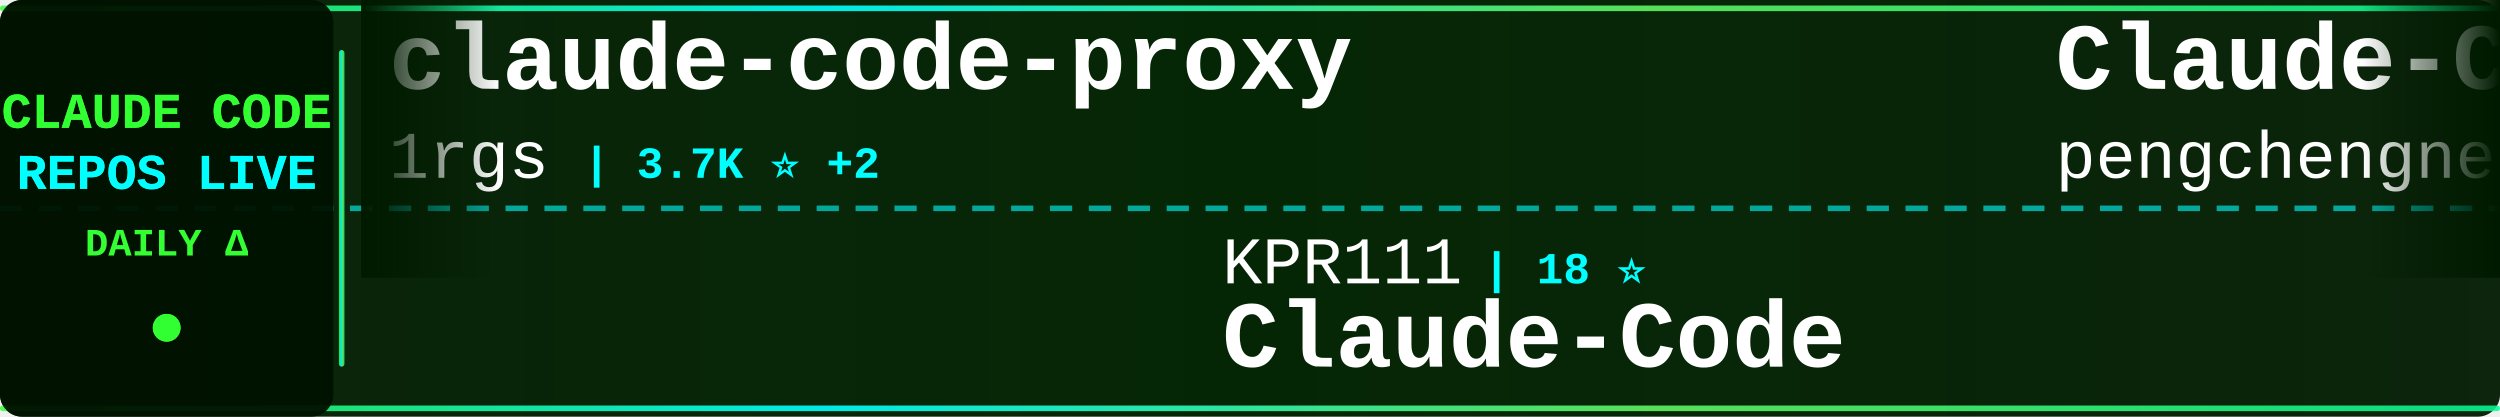
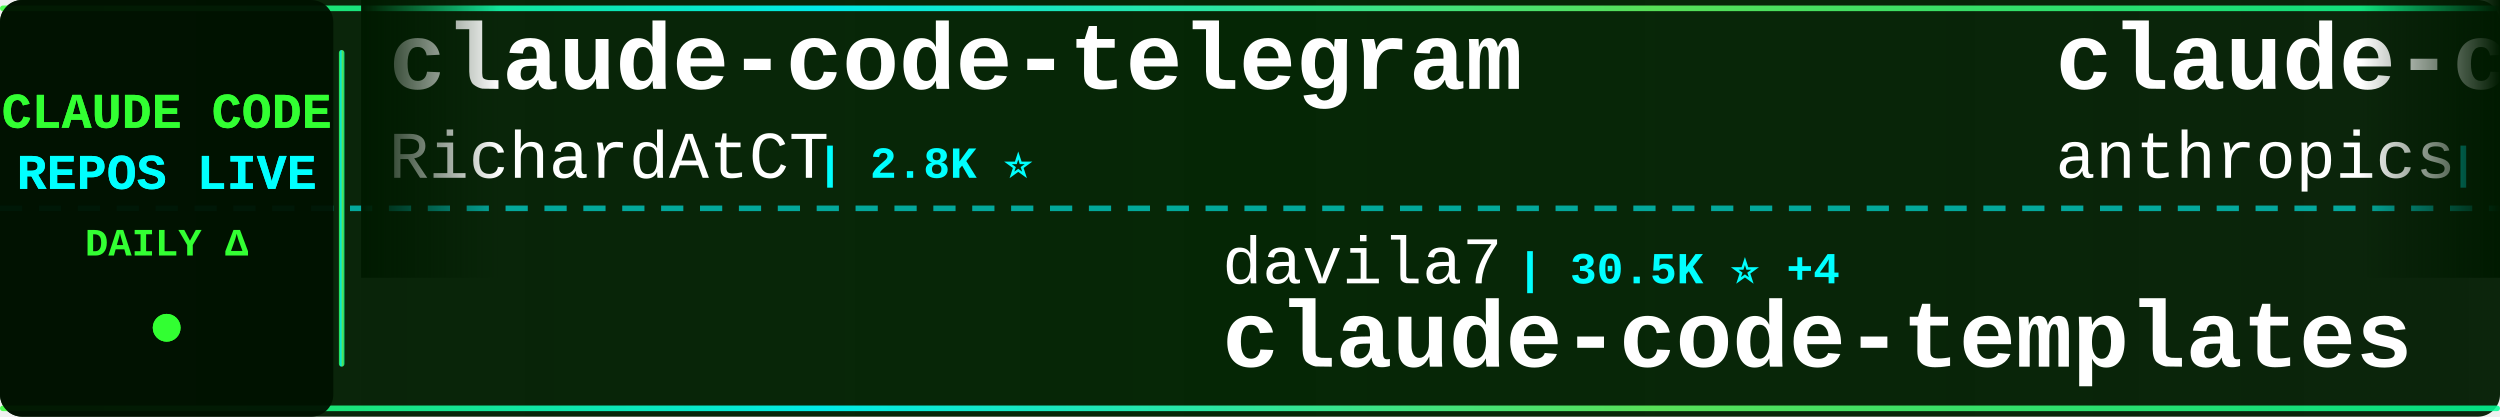
<svg xmlns="http://www.w3.org/2000/svg" width="900" height="150">
  <defs>
    <linearGradient id="tickerBg" x1="0%" y1="0%" x2="100%" y2="0%">
      <stop offset="0%" style="stop-color:#001a00;stop-opacity:0.95" />
      <stop offset="50%" style="stop-color:#002200;stop-opacity:0.98" />
      <stop offset="100%" style="stop-color:#001a00;stop-opacity:0.95" />
    </linearGradient>
    <linearGradient id="borderGrad" x1="0%" y1="0%" x2="100%" y2="0%">
      <stop offset="0%" style="stop-color:#33ff33;stop-opacity:0.85">
        <animate attributeName="stop-opacity" values="0.85;1;0.85" dur="2s" repeatCount="indefinite" />
      </stop>
      <stop offset="33%" style="stop-color:#00ffff;stop-opacity:0.9">
        <animate attributeName="stop-opacity" values="0.9;1;0.9" dur="2.2s" repeatCount="indefinite" />
      </stop>
      <stop offset="66%" style="stop-color:#66ff66;stop-opacity:0.85">
        <animate attributeName="stop-opacity" values="0.85;1;0.85" dur="1.8s" repeatCount="indefinite" />
      </stop>
      <stop offset="100%" style="stop-color:#00ff99;stop-opacity:0.85">
        <animate attributeName="stop-opacity" values="0.85;1;0.85" dur="2s" repeatCount="indefinite" />
      </stop>
    </linearGradient>
    <filter id="textGlow">
      <feGaussianBlur stdDeviation="0.1" result="coloredBlur" />
      <feMerge>
        <feMergeNode in="coloredBlur" />
        <feMergeNode in="SourceGraphic" />
      </feMerge>
    </filter>
    <filter id="metricGlow">
      <feGaussianBlur stdDeviation="0.2" result="coloredBlur" />
      <feMerge>
        <feMergeNode in="coloredBlur" />
        <feMergeNode in="SourceGraphic" />
      </feMerge>
    </filter>
    <linearGradient id="leftFade" x1="0%" y1="0%" x2="100%" y2="0%">
      <stop offset="0%" style="stop-color:#001a00;stop-opacity:1" />
      <stop offset="100%" style="stop-color:#001a00;stop-opacity:0" />
    </linearGradient>
    <linearGradient id="rightFade" x1="0%" y1="0%" x2="100%" y2="0%">
      <stop offset="0%" style="stop-color:#001a00;stop-opacity:0" />
      <stop offset="100%" style="stop-color:#001a00;stop-opacity:1" />
    </linearGradient>
  </defs>
  <rect width="900" height="150" fill="url(#tickerBg)" rx="8" />
  <rect x="0" y="2" width="900" height="2" fill="url(#borderGrad)" rx="1" />
  <rect x="0" y="146" width="900" height="2" fill="url(#borderGrad)" rx="1" />
  <line x1="0" y1="75" x2="900" y2="75" stroke="#00ffff" stroke-width="2" stroke-dasharray="8 6" opacity="0.6" />
  <rect x="0" y="0" width="120" height="150" fill="#001100" opacity="0.95" rx="8" />
  <text x="60" y="46" font-family="'Courier New', monospace" font-size="18" font-weight="bold" fill="#33ff33" text-anchor="middle" filter="url(#textGlow)">
    CLAUDE CODE
  </text>
  <text x="60" y="68" font-family="'Courier New', monospace" font-size="18" font-weight="bold" fill="#00ffff" text-anchor="middle" filter="url(#textGlow)">
    REPOS LIVE
  </text>
  <text x="60" y="92" font-family="'Courier New', monospace" font-size="14" font-weight="bold" fill="#33ff33" text-anchor="middle">
    DAILY Δ
  </text>
  <circle cx="60" cy="118" r="5" fill="#33ff33" filter="url(#metricGlow)">
    <animate attributeName="r" values="4;6;4" dur="1.5s" repeatCount="indefinite" />
    <animate attributeName="opacity" values="0.6;1;0.6" dur="1.5s" repeatCount="indefinite" />
  </circle>
  <rect x="122" y="18" width="2" height="114" fill="url(#borderGrad)" rx="1" />
  <clipPath id="tickerClip">
    <rect x="130" y="0" width="770" height="150" />
  </clipPath>
  <g clip-path="url(#tickerClip)">
    <g id="tickerItems">
      <animateTransform attributeName="transform" attributeType="XML" type="translate" from="0 0" to="-3000 0" dur="54s" repeatCount="indefinite" />
      <g transform="translate(0, 0)">
-         <text x="140" y="32" font-family="'Courier New', monospace" font-size="34" font-weight="bold" fill="#ffffff">claude-code-proxy</text>
-         <text x="140" y="64" font-family="'Courier New', monospace" font-size="24" font-weight="normal" fill="#ffffff" opacity="1.0">1rgs</text>
-         <text x="210" y="64" font-family="'Courier New', monospace" font-size="16" font-weight="bold" fill="#00ffff"> | 3.7K ⭐ +2</text>
+         <text x="140" y="32" font-family="'Courier New', monospace" font-size="34" font-weight="bold" fill="#ffffff">claude-code-telegram</text>
+         <text x="140" y="64" font-family="'Courier New', monospace" font-size="24" font-weight="normal" fill="#ffffff" opacity="1.0">RichardAtCT</text>
+         <text x="294" y="64" font-family="'Courier New', monospace" font-size="16" font-weight="bold" fill="#00ffff"> | 2.8K ⭐</text>
      </g>
      <g transform="translate(300, 0)">
-         <text x="140" y="102" font-family="'Courier New', monospace" font-size="24" font-weight="normal" fill="#ffffff" opacity="1.0">KPR111</text>
-         <text x="234" y="102" font-family="'Courier New', monospace" font-size="16" font-weight="bold" fill="#00ffff"> | 18 ⭐</text>
-         <text x="140" y="132" font-family="'Courier New', monospace" font-size="34" font-weight="bold" fill="#ffffff">Claude-Code</text>
+         <text x="140" y="102" font-family="'Courier New', monospace" font-size="24" font-weight="normal" fill="#ffffff" opacity="1.0">davila7</text>
+         <text x="246" y="102" font-family="'Courier New', monospace" font-size="16" font-weight="bold" fill="#00ffff"> | 30.5K ⭐ +4</text>
+         <text x="140" y="132" font-family="'Courier New', monospace" font-size="34" font-weight="bold" fill="#ffffff">claude-code-templates</text>
      </g>
      <g transform="translate(600, 0)">
-         <text x="140" y="32" font-family="'Courier New', monospace" font-size="34" font-weight="bold" fill="#ffffff">Claude-Code</text>
-         <text x="140" y="64" font-family="'Courier New', monospace" font-size="24" font-weight="normal" fill="#ffffff" opacity="1.0">pengchengneo</text>
-         <text x="306" y="64" font-family="'Courier New', monospace" font-size="16" font-weight="bold" fill="#00ffff"> | 1.8K ⭐</text>
+         <text x="140" y="32" font-family="'Courier New', monospace" font-size="34" font-weight="bold" fill="#ffffff">claude-code-security-rev...</text>
+         <text x="140" y="64" font-family="'Courier New', monospace" font-size="24" font-weight="normal" fill="#ffffff" opacity="1.0">anthropics</text>
+         <text x="282" y="64" font-family="'Courier New', monospace" font-size="16" font-weight="bold" fill="#00ffff"> | 6.2K ⭐ +1</text>
      </g>
      <g transform="translate(900, 0)">
-         <text x="140" y="102" font-family="'Courier New', monospace" font-size="24" font-weight="normal" fill="#ffffff" opacity="1.0">Yuyz0112</text>
-         <text x="258" y="102" font-family="'Courier New', monospace" font-size="16" font-weight="bold" fill="#00ffff"> | 2.4K ⭐</text>
-         <text x="140" y="132" font-family="'Courier New', monospace" font-size="34" font-weight="bold" fill="#ffffff">claude-code-reverse</text>
+         <text x="140" y="102" font-family="'Courier New', monospace" font-size="24" font-weight="normal" fill="#ffffff" opacity="1.0">Cranot</text>
+         <text x="234" y="102" font-family="'Courier New', monospace" font-size="16" font-weight="bold" fill="#00ffff"> | 2.9K ⭐</text>
+         <text x="140" y="132" font-family="'Courier New', monospace" font-size="34" font-weight="bold" fill="#ffffff">claude-code-guide</text>
      </g>
      <g transform="translate(1200, 0)">
-         <text x="140" y="32" font-family="'Courier New', monospace" font-size="34" font-weight="bold" fill="#ffffff">claude-code-hub</text>
-         <text x="140" y="64" font-family="'Courier New', monospace" font-size="24" font-weight="normal" fill="#ffffff" opacity="1.0">ding113</text>
-         <text x="246" y="64" font-family="'Courier New', monospace" font-size="16" font-weight="bold" fill="#00ffff"> | 3.3K ⭐ +3</text>
+         <text x="140" y="32" font-family="'Courier New', monospace" font-size="34" font-weight="bold" fill="#ffffff">system_prompts_leaks</text>
+         <text x="140" y="64" font-family="'Courier New', monospace" font-size="24" font-weight="normal" fill="#ffffff" opacity="1.0">asgeirtj</text>
+         <text x="258" y="64" font-family="'Courier New', monospace" font-size="16" font-weight="bold" fill="#00ffff"> | 64.1K ⭐ +16</text>
      </g>
      <g transform="translate(1500, 0)">
-         <text x="140" y="102" font-family="'Courier New', monospace" font-size="24" font-weight="normal" fill="#ffffff" opacity="1.0">liuup</text>
-         <text x="222" y="102" font-family="'Courier New', monospace" font-size="16" font-weight="bold" fill="#00ffff"> | 3.9K ⭐ +1</text>
-         <text x="140" y="132" font-family="'Courier New', monospace" font-size="34" font-weight="bold" fill="#ffffff">claude-code-analysis</text>
+         <text x="140" y="102" font-family="'Courier New', monospace" font-size="24" font-weight="normal" fill="#ffffff" opacity="1.0">ykdojo</text>
+         <text x="234" y="102" font-family="'Courier New', monospace" font-size="16" font-weight="bold" fill="#00ffff"> | 10.0K ⭐ +1</text>
+         <text x="140" y="132" font-family="'Courier New', monospace" font-size="34" font-weight="bold" fill="#ffffff">claude-code-tips</text>
      </g>
      <g transform="translate(1800, 0)">
-         <text x="140" y="32" font-family="'Courier New', monospace" font-size="34" font-weight="bold" fill="#ffffff">claude-code-best-practic...</text>
-         <text x="140" y="64" font-family="'Courier New', monospace" font-size="24" font-weight="normal" fill="#ffffff" opacity="1.0">shanraisshan</text>
-         <text x="306" y="64" font-family="'Courier New', monospace" font-size="16" font-weight="bold" fill="#00ffff"> | 65.6K ⭐ +6</text>
+         <text x="140" y="32" font-family="'Courier New', monospace" font-size="34" font-weight="bold" fill="#ffffff">everything-claude-code-z...</text>
+         <text x="140" y="64" font-family="'Courier New', monospace" font-size="24" font-weight="normal" fill="#ffffff" opacity="1.0">xu-xiang</text>
+         <text x="258" y="64" font-family="'Courier New', monospace" font-size="16" font-weight="bold" fill="#00ffff"> | 1.9K ⭐</text>
      </g>
      <g transform="translate(2100, 0)">
-         <text x="140" y="102" font-family="'Courier New', monospace" font-size="24" font-weight="normal" fill="#ffffff" opacity="1.0">shareAI-lab</text>
-         <text x="294" y="102" font-family="'Courier New', monospace" font-size="16" font-weight="bold" fill="#00ffff"> | 76.0K ⭐ +13</text>
-         <text x="140" y="132" font-family="'Courier New', monospace" font-size="34" font-weight="bold" fill="#ffffff">learn-claude-code</text>
+         <text x="140" y="102" font-family="'Courier New', monospace" font-size="24" font-weight="normal" fill="#ffffff" opacity="1.0">fazxes</text>
+         <text x="234" y="102" font-family="'Courier New', monospace" font-size="16" font-weight="bold" fill="#00ffff"> | 234 ⭐</text>
+         <text x="140" y="132" font-family="'Courier New', monospace" font-size="34" font-weight="bold" fill="#ffffff">Claude-code</text>
      </g>
      <g transform="translate(2400, 0)">
-         <text x="140" y="32" font-family="'Courier New', monospace" font-size="34" font-weight="bold" fill="#ffffff">claude-code-rev</text>
-         <text x="140" y="64" font-family="'Courier New', monospace" font-size="24" font-weight="normal" fill="#ffffff" opacity="1.0">oboard</text>
-         <text x="234" y="64" font-family="'Courier New', monospace" font-size="16" font-weight="bold" fill="#00ffff"> | 3.3K ⭐</text>
+         <text x="140" y="32" font-family="'Courier New', monospace" font-size="34" font-weight="bold" fill="#ffffff">claude-code-source</text>
+         <text x="140" y="64" font-family="'Courier New', monospace" font-size="24" font-weight="normal" fill="#ffffff" opacity="1.0">AprilNEA</text>
+         <text x="258" y="64" font-family="'Courier New', monospace" font-size="16" font-weight="bold" fill="#00ffff"> | 392 ⭐</text>
      </g>
      <g transform="translate(2700, 0)">
-         <text x="140" y="102" font-family="'Courier New', monospace" font-size="24" font-weight="normal" fill="#ffffff" opacity="1.0">ghuntley</text>
-         <text x="258" y="102" font-family="'Courier New', monospace" font-size="16" font-weight="bold" fill="#00ffff"> | 990 ⭐</text>
-         <text x="140" y="132" font-family="'Courier New', monospace" font-size="34" font-weight="bold" fill="#ffffff">claude-code-source-code-...</text>
+         <text x="140" y="102" font-family="'Courier New', monospace" font-size="24" font-weight="normal" fill="#ffffff" opacity="1.0">777genius</text>
+         <text x="270" y="102" font-family="'Courier New', monospace" font-size="16" font-weight="bold" fill="#00ffff"> | 930 ⭐</text>
+         <text x="140" y="132" font-family="'Courier New', monospace" font-size="34" font-weight="bold" fill="#ffffff">claude-code-source-code</text>
      </g>
      <g transform="translate(3000, 0)">
-         <text x="140" y="32" font-family="'Courier New', monospace" font-size="34" font-weight="bold" fill="#ffffff">claude-code-proxy</text>
-         <text x="140" y="64" font-family="'Courier New', monospace" font-size="24" font-weight="normal" fill="#ffffff" opacity="1.0">1rgs</text>
-         <text x="210" y="64" font-family="'Courier New', monospace" font-size="16" font-weight="bold" fill="#00ffff"> | 3.7K ⭐ +2</text>
+         <text x="140" y="32" font-family="'Courier New', monospace" font-size="34" font-weight="bold" fill="#ffffff">claude-code-telegram</text>
+         <text x="140" y="64" font-family="'Courier New', monospace" font-size="24" font-weight="normal" fill="#ffffff" opacity="1.0">RichardAtCT</text>
+         <text x="294" y="64" font-family="'Courier New', monospace" font-size="16" font-weight="bold" fill="#00ffff"> | 2.8K ⭐</text>
      </g>
      <g transform="translate(3300, 0)">
-         <text x="140" y="102" font-family="'Courier New', monospace" font-size="24" font-weight="normal" fill="#ffffff" opacity="1.0">KPR111</text>
-         <text x="234" y="102" font-family="'Courier New', monospace" font-size="16" font-weight="bold" fill="#00ffff"> | 18 ⭐</text>
-         <text x="140" y="132" font-family="'Courier New', monospace" font-size="34" font-weight="bold" fill="#ffffff">Claude-Code</text>
+         <text x="140" y="102" font-family="'Courier New', monospace" font-size="24" font-weight="normal" fill="#ffffff" opacity="1.0">davila7</text>
+         <text x="246" y="102" font-family="'Courier New', monospace" font-size="16" font-weight="bold" fill="#00ffff"> | 30.5K ⭐ +4</text>
+         <text x="140" y="132" font-family="'Courier New', monospace" font-size="34" font-weight="bold" fill="#ffffff">claude-code-templates</text>
      </g>
      <g transform="translate(3600, 0)">
-         <text x="140" y="32" font-family="'Courier New', monospace" font-size="34" font-weight="bold" fill="#ffffff">Claude-Code</text>
-         <text x="140" y="64" font-family="'Courier New', monospace" font-size="24" font-weight="normal" fill="#ffffff" opacity="1.0">pengchengneo</text>
-         <text x="306" y="64" font-family="'Courier New', monospace" font-size="16" font-weight="bold" fill="#00ffff"> | 1.8K ⭐</text>
+         <text x="140" y="32" font-family="'Courier New', monospace" font-size="34" font-weight="bold" fill="#ffffff">claude-code-security-rev...</text>
+         <text x="140" y="64" font-family="'Courier New', monospace" font-size="24" font-weight="normal" fill="#ffffff" opacity="1.0">anthropics</text>
+         <text x="282" y="64" font-family="'Courier New', monospace" font-size="16" font-weight="bold" fill="#00ffff"> | 6.2K ⭐ +1</text>
      </g>
      <g transform="translate(3900, 0)">
-         <text x="140" y="102" font-family="'Courier New', monospace" font-size="24" font-weight="normal" fill="#ffffff" opacity="1.0">Yuyz0112</text>
-         <text x="258" y="102" font-family="'Courier New', monospace" font-size="16" font-weight="bold" fill="#00ffff"> | 2.4K ⭐</text>
-         <text x="140" y="132" font-family="'Courier New', monospace" font-size="34" font-weight="bold" fill="#ffffff">claude-code-reverse</text>
+         <text x="140" y="102" font-family="'Courier New', monospace" font-size="24" font-weight="normal" fill="#ffffff" opacity="1.0">Cranot</text>
+         <text x="234" y="102" font-family="'Courier New', monospace" font-size="16" font-weight="bold" fill="#00ffff"> | 2.9K ⭐</text>
+         <text x="140" y="132" font-family="'Courier New', monospace" font-size="34" font-weight="bold" fill="#ffffff">claude-code-guide</text>
      </g>
    </g>
  </g>
  <rect x="130" y="0" width="50" height="100" fill="url(#leftFade)" />
  <rect x="850" y="0" width="50" height="100" fill="url(#rightFade)" />
</svg>
